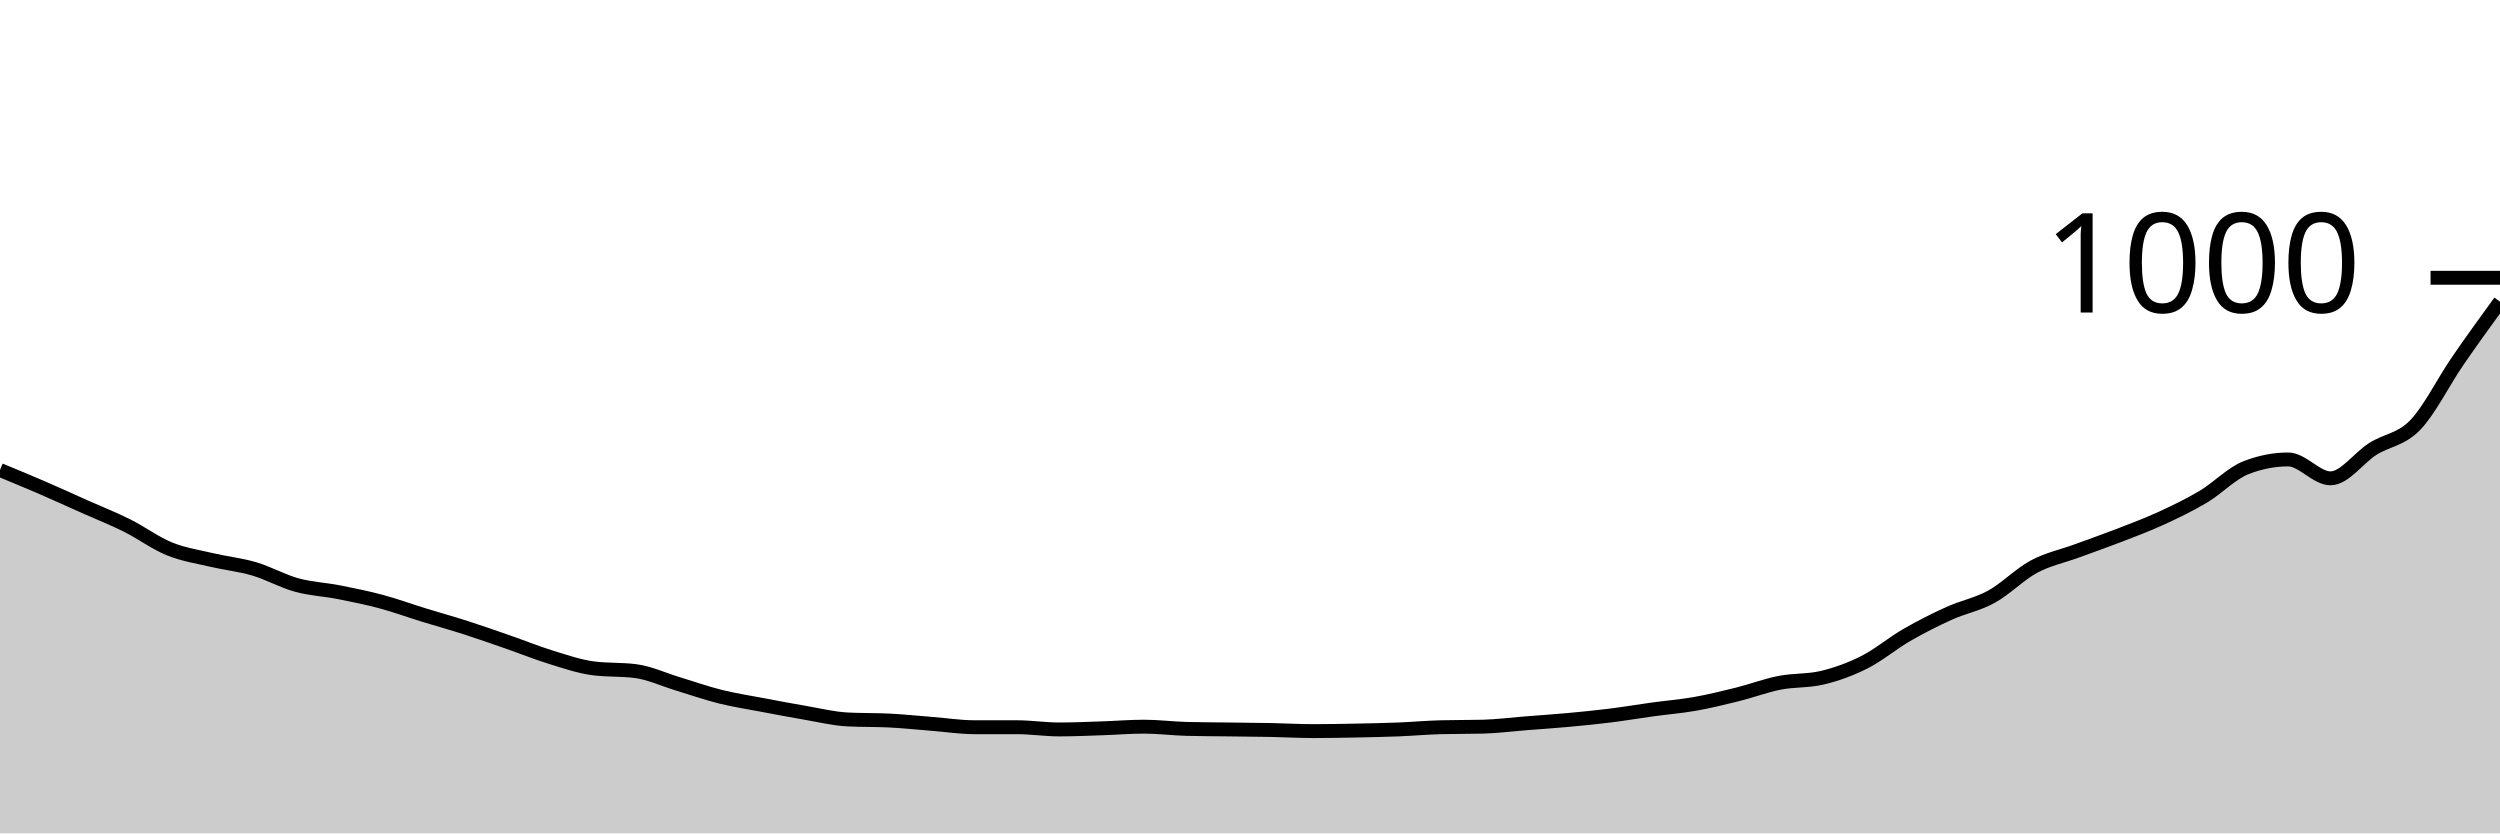
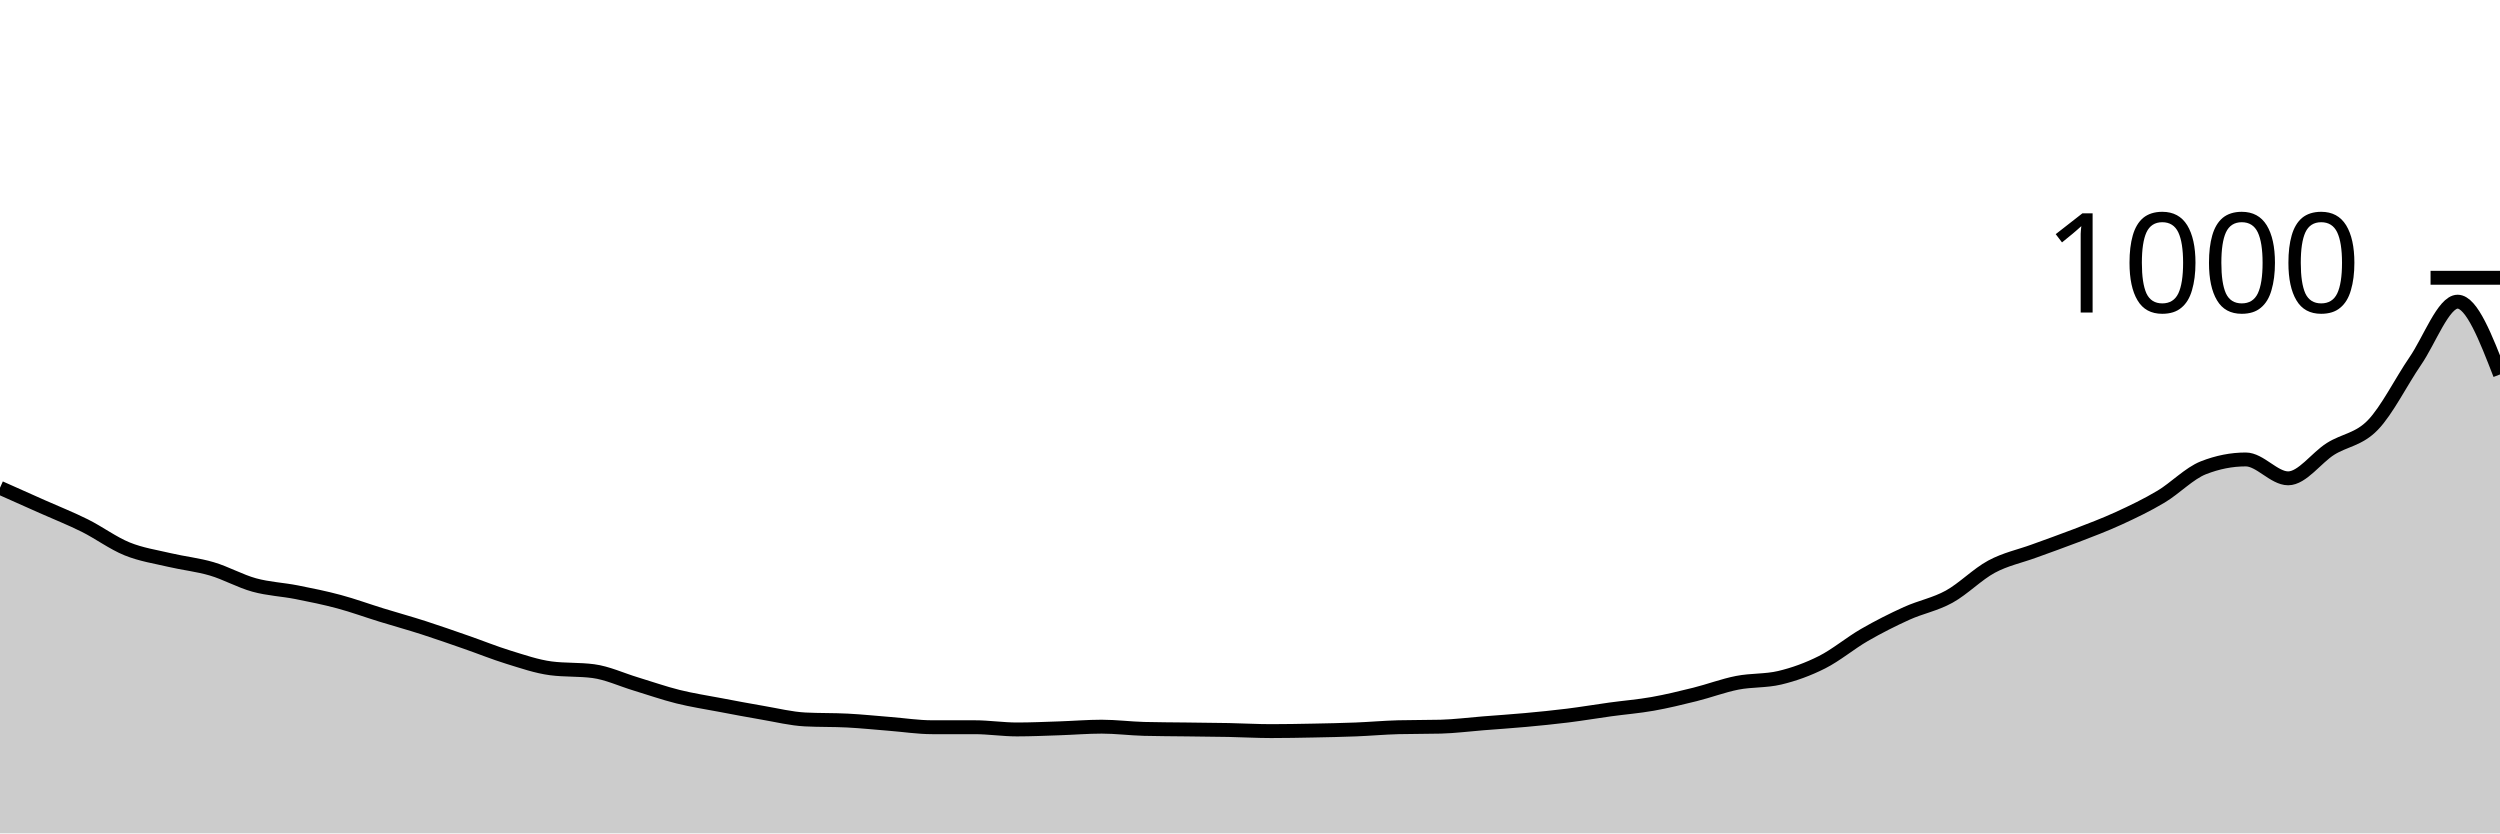
<svg xmlns="http://www.w3.org/2000/svg" viewBox="0 0 180 60">
  <g transform="translate(0,20)">
-     <path class="area" fill="rgba(0, 0, 0, 0.2)" d="M0,13.84C1.017,14.26,2.034,14.68,3.051,15.12C4.068,15.56,5.085,16.027,6.102,16.48C7.119,16.933,8.136,17.333,9.153,17.84C10.169,18.347,11.186,19.107,12.203,19.52C13.22,19.933,14.237,20.08,15.254,20.32C16.271,20.56,17.288,20.66,18.305,20.96C19.322,21.26,20.339,21.84,21.356,22.12C22.373,22.4,23.39,22.44,24.407,22.64C25.424,22.84,26.441,23.047,27.458,23.32C28.475,23.593,29.492,23.967,30.508,24.28C31.525,24.593,32.542,24.873,33.559,25.2C34.576,25.527,35.593,25.887,36.61,26.24C37.627,26.593,38.644,27.007,39.661,27.32C40.678,27.633,41.695,27.987,42.712,28.12C43.729,28.253,44.746,28.187,45.763,28.32C46.78,28.453,47.797,28.933,48.814,29.24C49.831,29.547,50.847,29.907,51.864,30.16C52.881,30.413,53.898,30.567,54.915,30.76C55.932,30.953,56.949,31.147,57.966,31.32C58.983,31.493,60,31.747,61.017,31.8C62.034,31.853,63.051,31.827,64.068,31.88C65.085,31.933,66.102,32.04,67.119,32.12C68.136,32.2,69.153,32.36,70.169,32.36C71.186,32.36,72.203,32.36,73.22,32.36C74.237,32.36,75.254,32.52,76.271,32.52C77.288,32.52,78.305,32.473,79.322,32.44C80.339,32.407,81.356,32.32,82.373,32.32C83.39,32.32,84.407,32.453,85.424,32.48C86.441,32.507,87.458,32.507,88.475,32.52C89.492,32.533,90.508,32.54,91.525,32.56C92.542,32.58,93.559,32.64,94.576,32.64C95.593,32.64,96.61,32.62,97.627,32.6C98.644,32.58,99.661,32.56,100.678,32.52C101.695,32.48,102.712,32.387,103.729,32.36C104.746,32.333,105.763,32.347,106.78,32.32C107.797,32.293,108.814,32.16,109.831,32.08C110.847,32,111.864,31.933,112.881,31.84C113.898,31.747,114.915,31.647,115.932,31.52C116.949,31.393,117.966,31.22,118.983,31.08C120,30.94,121.017,30.86,122.034,30.68C123.051,30.5,124.068,30.253,125.085,30C126.102,29.747,127.119,29.36,128.136,29.16C129.153,28.96,130.169,29.04,131.186,28.8C132.203,28.56,133.22,28.193,134.237,27.68C135.254,27.167,136.271,26.307,137.288,25.72C138.305,25.133,139.322,24.62,140.339,24.16C141.356,23.7,142.373,23.52,143.39,22.96C144.407,22.4,145.424,21.347,146.441,20.8C147.458,20.253,148.475,20.053,149.492,19.68C150.508,19.307,151.525,18.953,152.542,18.56C153.559,18.167,154.576,17.787,155.593,17.32C156.61,16.853,157.627,16.367,158.644,15.76C159.661,15.153,160.678,14.08,161.695,13.68C162.712,13.28,163.729,13.08,164.746,13.08C165.763,13.08,166.78,14.44,167.797,14.44C168.814,14.44,169.831,12.96,170.847,12.32C171.864,11.68,172.881,11.653,173.898,10.6C174.915,9.547,175.932,7.48,176.949,6C177.966,4.52,178.983,3.12,180,1.72L180,40C178.983,40,177.966,40,176.949,40C175.932,40,174.915,40,173.898,40C172.881,40,171.864,40,170.847,40C169.831,40,168.814,40,167.797,40C166.78,40,165.763,40,164.746,40C163.729,40,162.712,40,161.695,40C160.678,40,159.661,40,158.644,40C157.627,40,156.61,40,155.593,40C154.576,40,153.559,40,152.542,40C151.525,40,150.508,40,149.492,40C148.475,40,147.458,40,146.441,40C145.424,40,144.407,40,143.39,40C142.373,40,141.356,40,140.339,40C139.322,40,138.305,40,137.288,40C136.271,40,135.254,40,134.237,40C133.22,40,132.203,40,131.186,40C130.169,40,129.153,40,128.136,40C127.119,40,126.102,40,125.085,40C124.068,40,123.051,40,122.034,40C121.017,40,120,40,118.983,40C117.966,40,116.949,40,115.932,40C114.915,40,113.898,40,112.881,40C111.864,40,110.847,40,109.831,40C108.814,40,107.797,40,106.78,40C105.763,40,104.746,40,103.729,40C102.712,40,101.695,40,100.678,40C99.661,40,98.644,40,97.627,40C96.61,40,95.593,40,94.576,40C93.559,40,92.542,40,91.525,40C90.508,40,89.492,40,88.475,40C87.458,40,86.441,40,85.424,40C84.407,40,83.39,40,82.373,40C81.356,40,80.339,40,79.322,40C78.305,40,77.288,40,76.271,40C75.254,40,74.237,40,73.22,40C72.203,40,71.186,40,70.169,40C69.153,40,68.136,40,67.119,40C66.102,40,65.085,40,64.068,40C63.051,40,62.034,40,61.017,40C60,40,58.983,40,57.966,40C56.949,40,55.932,40,54.915,40C53.898,40,52.881,40,51.864,40C50.847,40,49.831,40,48.814,40C47.797,40,46.78,40,45.763,40C44.746,40,43.729,40,42.712,40C41.695,40,40.678,40,39.661,40C38.644,40,37.627,40,36.61,40C35.593,40,34.576,40,33.559,40C32.542,40,31.525,40,30.508,40C29.492,40,28.475,40,27.458,40C26.441,40,25.424,40,24.407,40C23.39,40,22.373,40,21.356,40C20.339,40,19.322,40,18.305,40C17.288,40,16.271,40,15.254,40C14.237,40,13.22,40,12.203,40C11.186,40,10.169,40,9.153,40C8.136,40,7.119,40,6.102,40C5.085,40,4.068,40,3.051,40C2.034,40,1.017,40,0,40Z" />
-     <path class="line" stroke="black" fill="none" d="M0,13.84C1.017,14.26,2.034,14.68,3.051,15.12C4.068,15.56,5.085,16.027,6.102,16.48C7.119,16.933,8.136,17.333,9.153,17.84C10.169,18.347,11.186,19.107,12.203,19.52C13.22,19.933,14.237,20.08,15.254,20.32C16.271,20.56,17.288,20.66,18.305,20.96C19.322,21.26,20.339,21.84,21.356,22.12C22.373,22.4,23.39,22.44,24.407,22.64C25.424,22.84,26.441,23.047,27.458,23.32C28.475,23.593,29.492,23.967,30.508,24.28C31.525,24.593,32.542,24.873,33.559,25.2C34.576,25.527,35.593,25.887,36.61,26.24C37.627,26.593,38.644,27.007,39.661,27.32C40.678,27.633,41.695,27.987,42.712,28.12C43.729,28.253,44.746,28.187,45.763,28.32C46.78,28.453,47.797,28.933,48.814,29.24C49.831,29.547,50.847,29.907,51.864,30.16C52.881,30.413,53.898,30.567,54.915,30.76C55.932,30.953,56.949,31.147,57.966,31.32C58.983,31.493,60,31.747,61.017,31.8C62.034,31.853,63.051,31.827,64.068,31.88C65.085,31.933,66.102,32.04,67.119,32.12C68.136,32.2,69.153,32.36,70.169,32.36C71.186,32.36,72.203,32.36,73.22,32.36C74.237,32.36,75.254,32.52,76.271,32.52C77.288,32.52,78.305,32.473,79.322,32.44C80.339,32.407,81.356,32.32,82.373,32.32C83.39,32.32,84.407,32.453,85.424,32.48C86.441,32.507,87.458,32.507,88.475,32.52C89.492,32.533,90.508,32.54,91.525,32.56C92.542,32.58,93.559,32.64,94.576,32.64C95.593,32.64,96.61,32.62,97.627,32.6C98.644,32.58,99.661,32.56,100.678,32.52C101.695,32.48,102.712,32.387,103.729,32.36C104.746,32.333,105.763,32.347,106.78,32.32C107.797,32.293,108.814,32.16,109.831,32.08C110.847,32,111.864,31.933,112.881,31.84C113.898,31.747,114.915,31.647,115.932,31.52C116.949,31.393,117.966,31.22,118.983,31.08C120,30.94,121.017,30.86,122.034,30.68C123.051,30.5,124.068,30.253,125.085,30C126.102,29.747,127.119,29.36,128.136,29.16C129.153,28.96,130.169,29.04,131.186,28.8C132.203,28.56,133.22,28.193,134.237,27.68C135.254,27.167,136.271,26.307,137.288,25.72C138.305,25.133,139.322,24.62,140.339,24.16C141.356,23.7,142.373,23.52,143.39,22.96C144.407,22.4,145.424,21.347,146.441,20.8C147.458,20.253,148.475,20.053,149.492,19.68C150.508,19.307,151.525,18.953,152.542,18.56C153.559,18.167,154.576,17.787,155.593,17.32C156.61,16.853,157.627,16.367,158.644,15.76C159.661,15.153,160.678,14.08,161.695,13.68C162.712,13.28,163.729,13.08,164.746,13.08C165.763,13.08,166.78,14.44,167.797,14.44C168.814,14.44,169.831,12.96,170.847,12.32C171.864,11.68,172.881,11.653,173.898,10.6C174.915,9.547,175.932,7.48,176.949,6C177.966,4.52,178.983,3.12,180,1.72" />
+     <path class="area" fill="rgba(0, 0, 0, 0.2)" d="M0,15.12C1.017,15.573,2.034,16.027,3.051,16.48C4.068,16.933,5.085,17.333,6.102,17.84C7.119,18.347,8.136,19.107,9.153,19.52C10.169,19.933,11.186,20.08,12.203,20.32C13.22,20.56,14.237,20.66,15.254,20.96C16.271,21.26,17.288,21.84,18.305,22.12C19.322,22.4,20.339,22.44,21.356,22.64C22.373,22.84,23.39,23.047,24.407,23.32C25.424,23.593,26.441,23.967,27.458,24.28C28.475,24.593,29.492,24.873,30.508,25.2C31.525,25.527,32.542,25.887,33.559,26.24C34.576,26.593,35.593,27.007,36.61,27.32C37.627,27.633,38.644,27.987,39.661,28.12C40.678,28.253,41.695,28.187,42.712,28.32C43.729,28.453,44.746,28.933,45.763,29.24C46.78,29.547,47.797,29.907,48.814,30.16C49.831,30.413,50.847,30.567,51.864,30.76C52.881,30.953,53.898,31.147,54.915,31.32C55.932,31.493,56.949,31.747,57.966,31.8C58.983,31.853,60,31.827,61.017,31.88C62.034,31.933,63.051,32.04,64.068,32.12C65.085,32.2,66.102,32.36,67.119,32.36C68.136,32.36,69.153,32.36,70.169,32.36C71.186,32.36,72.203,32.52,73.22,32.52C74.237,32.52,75.254,32.473,76.271,32.44C77.288,32.407,78.305,32.32,79.322,32.32C80.339,32.32,81.356,32.453,82.373,32.48C83.39,32.507,84.407,32.507,85.424,32.52C86.441,32.533,87.458,32.54,88.475,32.56C89.492,32.58,90.508,32.64,91.525,32.64C92.542,32.64,93.559,32.62,94.576,32.6C95.593,32.58,96.61,32.56,97.627,32.52C98.644,32.48,99.661,32.387,100.678,32.36C101.695,32.333,102.712,32.347,103.729,32.32C104.746,32.293,105.763,32.16,106.78,32.08C107.797,32,108.814,31.933,109.831,31.84C110.847,31.747,111.864,31.647,112.881,31.52C113.898,31.393,114.915,31.22,115.932,31.08C116.949,30.94,117.966,30.86,118.983,30.68C120,30.5,121.017,30.253,122.034,30C123.051,29.747,124.068,29.36,125.085,29.16C126.102,28.96,127.119,29.04,128.136,28.8C129.153,28.56,130.169,28.193,131.186,27.68C132.203,27.167,133.22,26.307,134.237,25.72C135.254,25.133,136.271,24.62,137.288,24.16C138.305,23.7,139.322,23.52,140.339,22.96C141.356,22.4,142.373,21.347,143.39,20.8C144.407,20.253,145.424,20.053,146.441,19.68C147.458,19.307,148.475,18.953,149.492,18.56C150.508,18.167,151.525,17.787,152.542,17.32C153.559,16.853,154.576,16.367,155.593,15.76C156.61,15.153,157.627,14.08,158.644,13.68C159.661,13.28,160.678,13.08,161.695,13.08C162.712,13.08,163.729,14.44,164.746,14.44C165.763,14.44,166.78,12.96,167.797,12.32C168.814,11.68,169.831,11.653,170.847,10.6C171.864,9.547,172.881,7.48,173.898,6C174.915,4.52,175.932,1.72,176.949,1.72C177.966,1.72,178.983,4.34,180,6.96L180,40C178.983,40,177.966,40,176.949,40C175.932,40,174.915,40,173.898,40C172.881,40,171.864,40,170.847,40C169.831,40,168.814,40,167.797,40C166.78,40,165.763,40,164.746,40C163.729,40,162.712,40,161.695,40C160.678,40,159.661,40,158.644,40C157.627,40,156.61,40,155.593,40C154.576,40,153.559,40,152.542,40C151.525,40,150.508,40,149.492,40C148.475,40,147.458,40,146.441,40C145.424,40,144.407,40,143.39,40C142.373,40,141.356,40,140.339,40C139.322,40,138.305,40,137.288,40C136.271,40,135.254,40,134.237,40C133.22,40,132.203,40,131.186,40C130.169,40,129.153,40,128.136,40C127.119,40,126.102,40,125.085,40C124.068,40,123.051,40,122.034,40C121.017,40,120,40,118.983,40C117.966,40,116.949,40,115.932,40C114.915,40,113.898,40,112.881,40C111.864,40,110.847,40,109.831,40C108.814,40,107.797,40,106.78,40C105.763,40,104.746,40,103.729,40C102.712,40,101.695,40,100.678,40C99.661,40,98.644,40,97.627,40C96.61,40,95.593,40,94.576,40C93.559,40,92.542,40,91.525,40C90.508,40,89.492,40,88.475,40C87.458,40,86.441,40,85.424,40C84.407,40,83.39,40,82.373,40C81.356,40,80.339,40,79.322,40C78.305,40,77.288,40,76.271,40C75.254,40,74.237,40,73.22,40C72.203,40,71.186,40,70.169,40C69.153,40,68.136,40,67.119,40C66.102,40,65.085,40,64.068,40C63.051,40,62.034,40,61.017,40C60,40,58.983,40,57.966,40C56.949,40,55.932,40,54.915,40C53.898,40,52.881,40,51.864,40C50.847,40,49.831,40,48.814,40C47.797,40,46.78,40,45.763,40C44.746,40,43.729,40,42.712,40C41.695,40,40.678,40,39.661,40C38.644,40,37.627,40,36.61,40C35.593,40,34.576,40,33.559,40C32.542,40,31.525,40,30.508,40C29.492,40,28.475,40,27.458,40C26.441,40,25.424,40,24.407,40C23.39,40,22.373,40,21.356,40C20.339,40,19.322,40,18.305,40C17.288,40,16.271,40,15.254,40C14.237,40,13.22,40,12.203,40C11.186,40,10.169,40,9.153,40C8.136,40,7.119,40,6.102,40C5.085,40,4.068,40,3.051,40C2.034,40,1.017,40,0,40Z" />
+     <path class="line" stroke="black" fill="none" d="M0,15.12C1.017,15.573,2.034,16.027,3.051,16.48C4.068,16.933,5.085,17.333,6.102,17.84C7.119,18.347,8.136,19.107,9.153,19.52C10.169,19.933,11.186,20.08,12.203,20.32C13.22,20.56,14.237,20.66,15.254,20.96C16.271,21.26,17.288,21.84,18.305,22.12C19.322,22.4,20.339,22.44,21.356,22.64C22.373,22.84,23.39,23.047,24.407,23.32C25.424,23.593,26.441,23.967,27.458,24.28C28.475,24.593,29.492,24.873,30.508,25.2C31.525,25.527,32.542,25.887,33.559,26.24C34.576,26.593,35.593,27.007,36.61,27.32C37.627,27.633,38.644,27.987,39.661,28.12C40.678,28.253,41.695,28.187,42.712,28.32C43.729,28.453,44.746,28.933,45.763,29.24C46.78,29.547,47.797,29.907,48.814,30.16C49.831,30.413,50.847,30.567,51.864,30.76C52.881,30.953,53.898,31.147,54.915,31.32C55.932,31.493,56.949,31.747,57.966,31.8C58.983,31.853,60,31.827,61.017,31.88C62.034,31.933,63.051,32.04,64.068,32.12C65.085,32.2,66.102,32.36,67.119,32.36C68.136,32.36,69.153,32.36,70.169,32.36C71.186,32.36,72.203,32.52,73.22,32.52C74.237,32.52,75.254,32.473,76.271,32.44C77.288,32.407,78.305,32.32,79.322,32.32C80.339,32.32,81.356,32.453,82.373,32.48C83.39,32.507,84.407,32.507,85.424,32.52C86.441,32.533,87.458,32.54,88.475,32.56C89.492,32.58,90.508,32.64,91.525,32.64C92.542,32.64,93.559,32.62,94.576,32.6C95.593,32.58,96.61,32.56,97.627,32.52C98.644,32.48,99.661,32.387,100.678,32.36C101.695,32.333,102.712,32.347,103.729,32.32C104.746,32.293,105.763,32.16,106.78,32.08C107.797,32,108.814,31.933,109.831,31.84C110.847,31.747,111.864,31.647,112.881,31.52C113.898,31.393,114.915,31.22,115.932,31.08C116.949,30.94,117.966,30.86,118.983,30.68C120,30.5,121.017,30.253,122.034,30C123.051,29.747,124.068,29.36,125.085,29.16C126.102,28.96,127.119,29.04,128.136,28.8C129.153,28.56,130.169,28.193,131.186,27.68C132.203,27.167,133.22,26.307,134.237,25.72C135.254,25.133,136.271,24.62,137.288,24.16C138.305,23.7,139.322,23.52,140.339,22.96C141.356,22.4,142.373,21.347,143.39,20.8C144.407,20.253,145.424,20.053,146.441,19.68C147.458,19.307,148.475,18.953,149.492,18.56C150.508,18.167,151.525,17.787,152.542,17.32C153.559,16.853,154.576,16.367,155.593,15.76C156.61,15.153,157.627,14.08,158.644,13.68C159.661,13.28,160.678,13.08,161.695,13.08C162.712,13.08,163.729,14.44,164.746,14.44C165.763,14.44,166.78,12.96,167.797,12.32C168.814,11.68,169.831,11.653,170.847,10.6C171.864,9.547,172.881,7.48,173.898,6C174.915,4.52,175.932,1.72,176.949,1.72C177.966,1.72,178.983,4.34,180,6.96" />
    <path class="axis-ceiling" stroke-width="1" stroke="black" fill="none" d="M175,0L180,0" />
    <text class="axis-ceiling-label" font-family="sans-serif" text-anchor="end" font-size="10px" x="170" y="2.5">1000</text>
  </g>
</svg>
